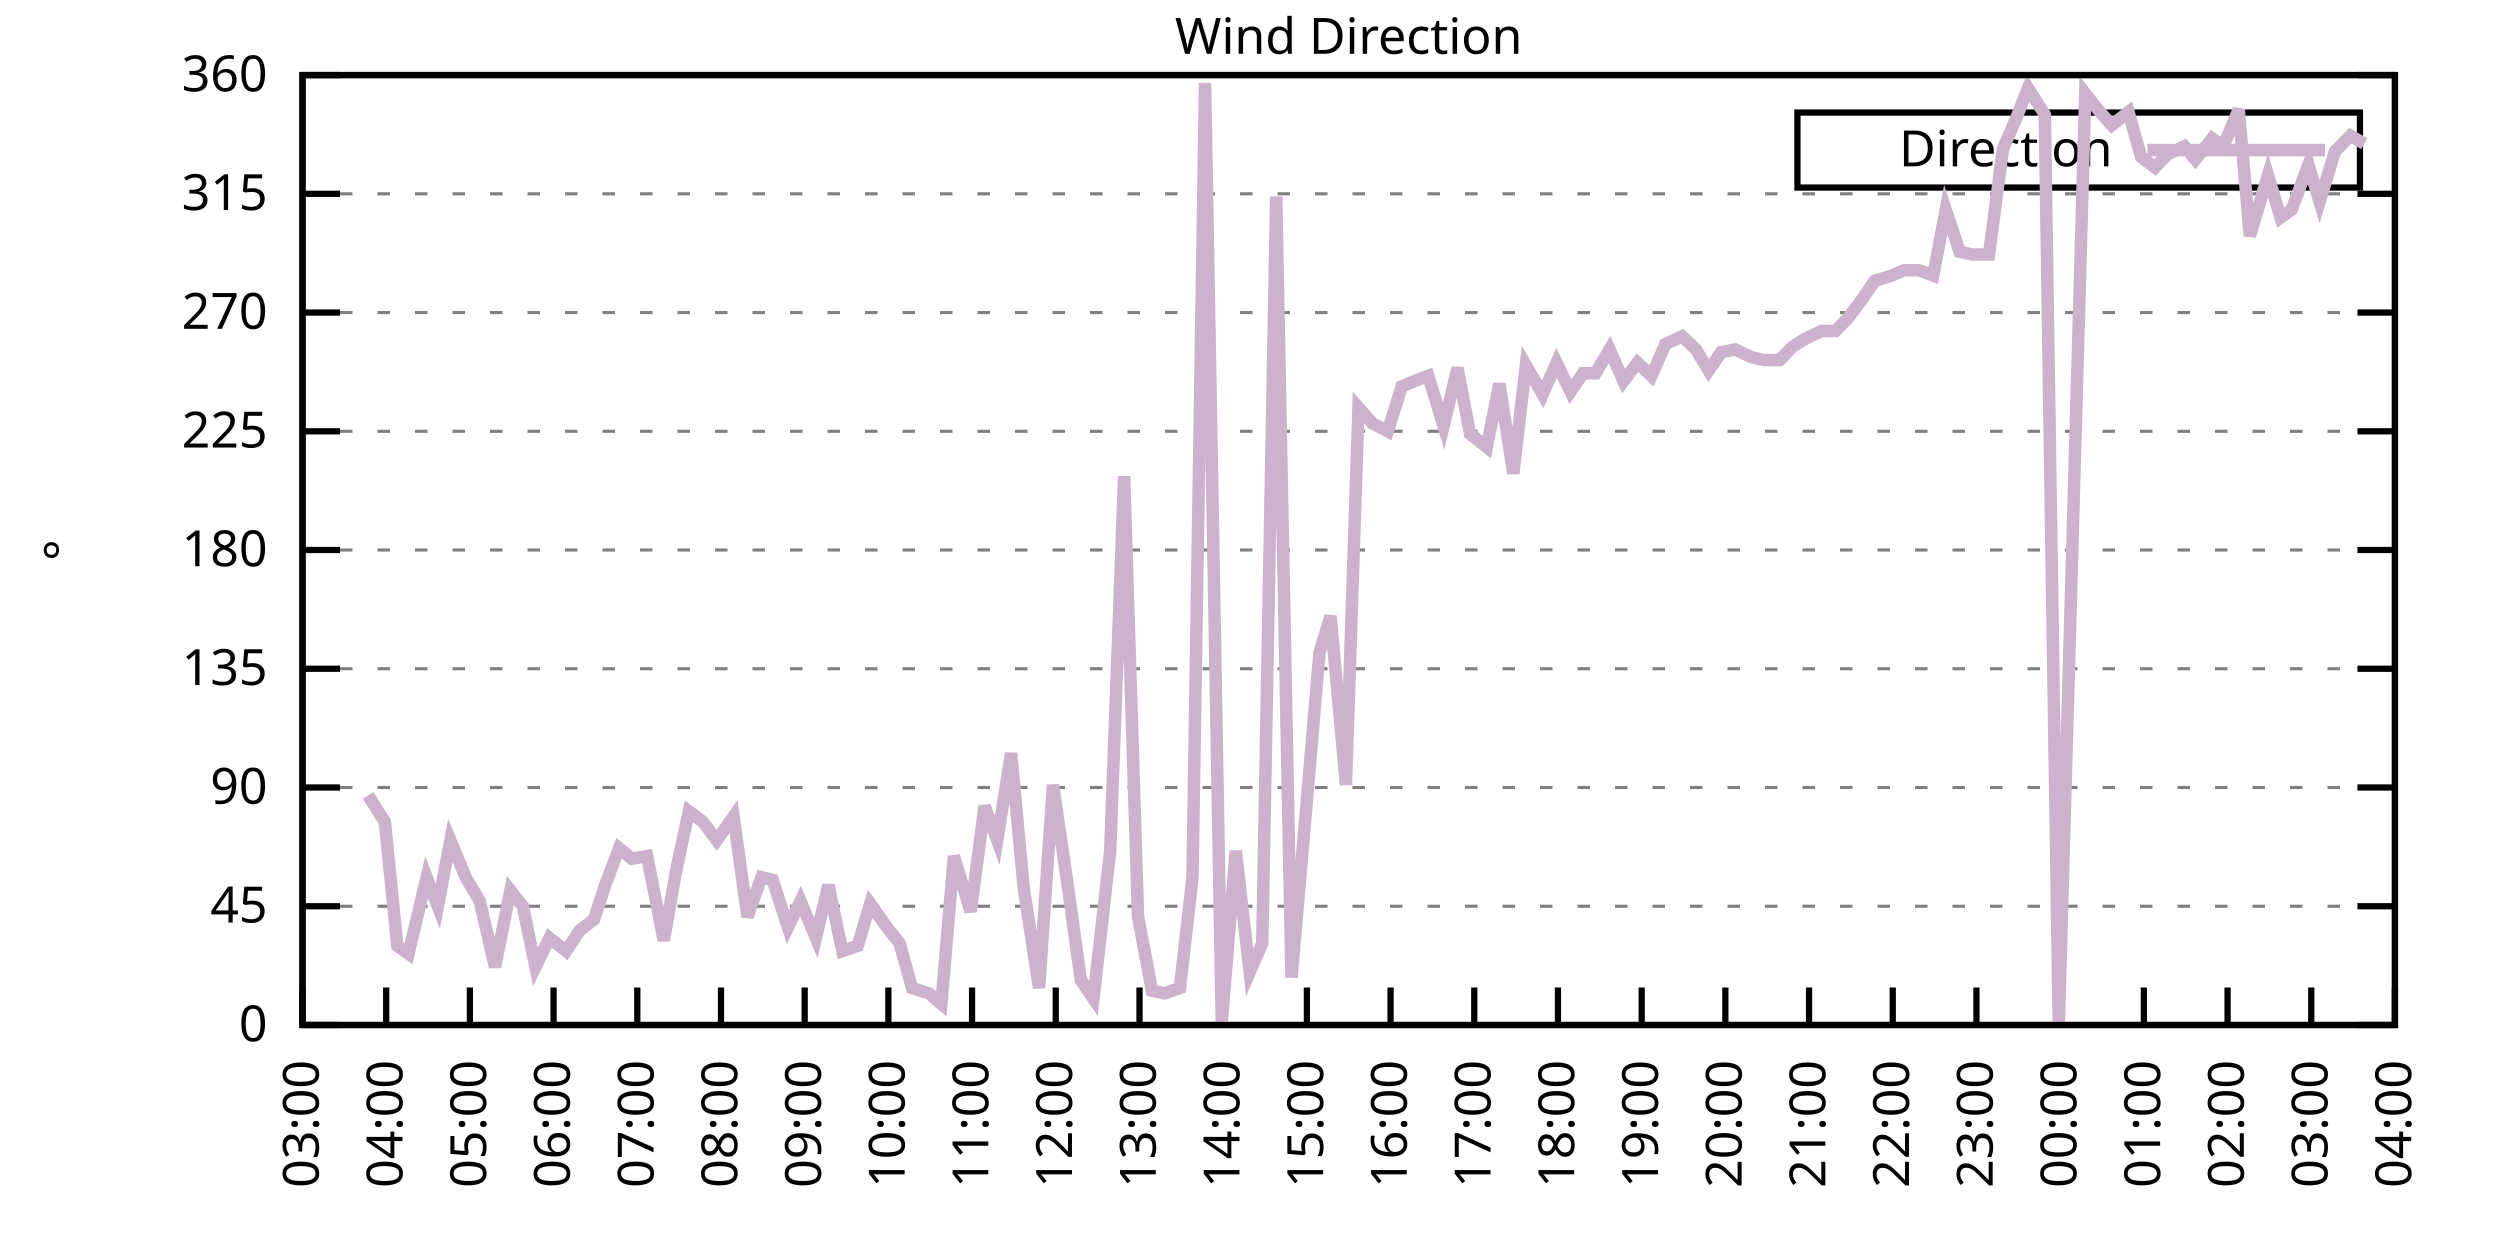
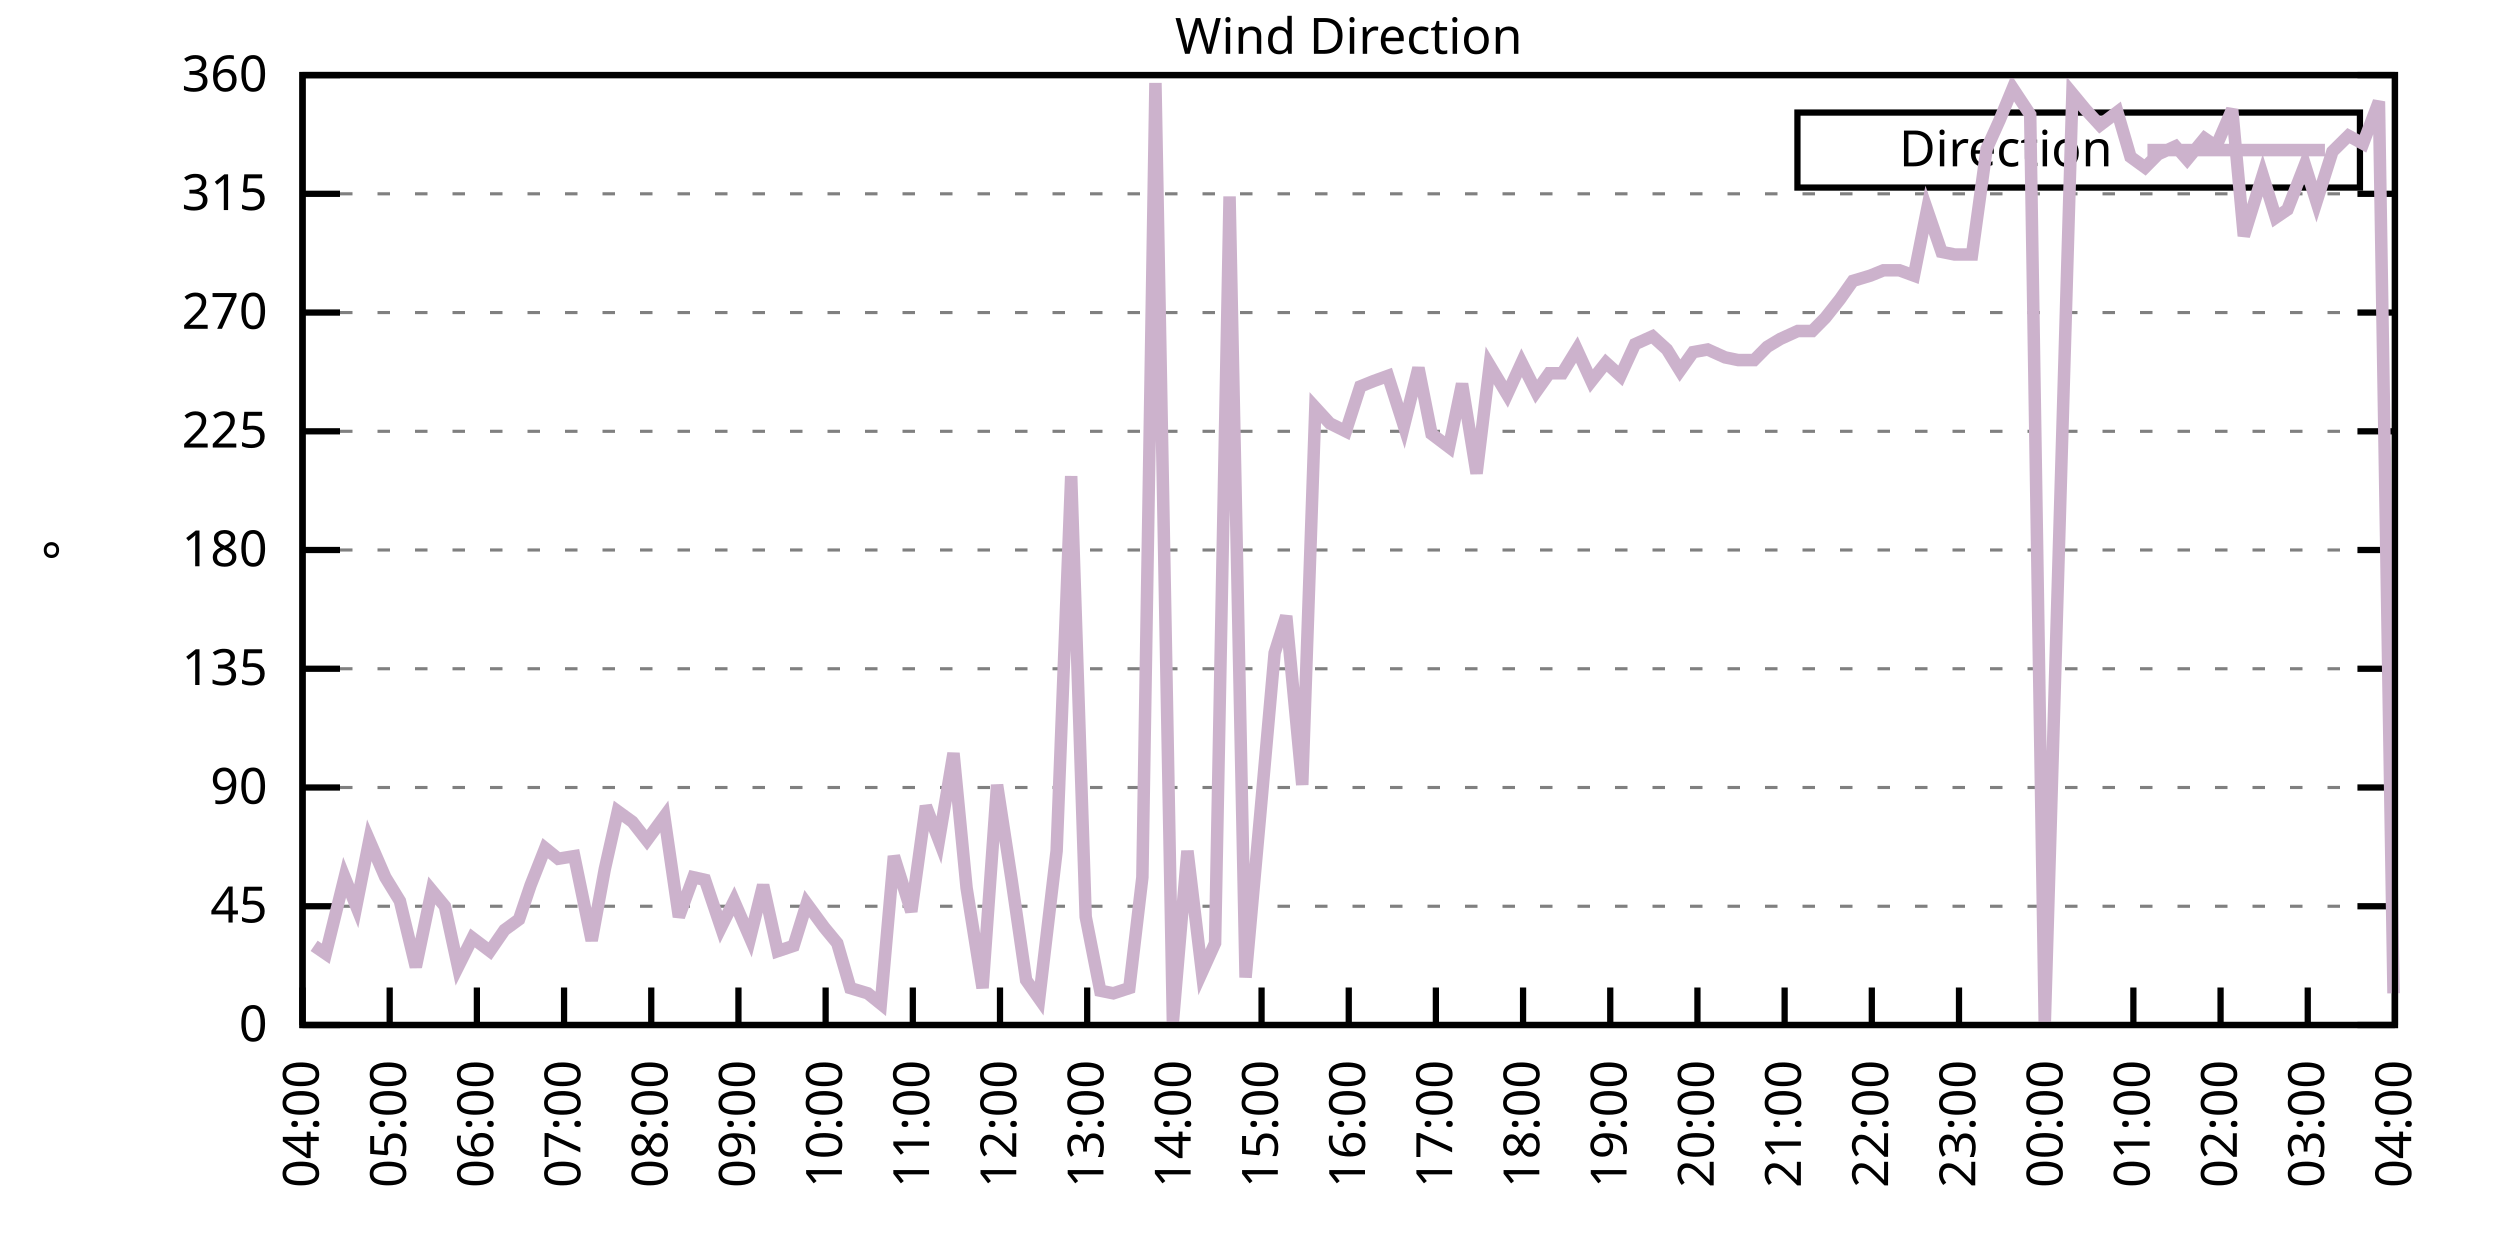
<svg xmlns="http://www.w3.org/2000/svg" xmlns:xlink="http://www.w3.org/1999/xlink" width="400" height="200" viewBox="0 0 400 200">
  <g id="gnuplot_canvas">
    <rect x="0" y="0" width="400" height="200" fill="none" />
    <defs>
      <circle id="gpDot" r="0.5" stroke-width="0.5" stroke="currentColor" />
      <path id="gpPt0" stroke-width="0.333" stroke="currentColor" d="M-1,0 h2 M0,-1 v2" />
      <path id="gpPt1" stroke-width="0.333" stroke="currentColor" d="M-1,-1 L1,1 M1,-1 L-1,1" />
      <path id="gpPt2" stroke-width="0.333" stroke="currentColor" d="M-1,0 L1,0 M0,-1 L0,1 M-1,-1 L1,1 M-1,1 L1,-1" />
      <rect id="gpPt3" stroke-width="0.333" stroke="currentColor" x="-1" y="-1" width="2" height="2" />
      <rect id="gpPt4" stroke-width="0.333" stroke="currentColor" fill="currentColor" x="-1" y="-1" width="2" height="2" />
      <circle id="gpPt5" stroke-width="0.333" stroke="currentColor" cx="0" cy="0" r="1" />
      <use xlink:href="#gpPt5" id="gpPt6" fill="currentColor" stroke="none" />
      <path id="gpPt7" stroke-width="0.333" stroke="currentColor" d="M0,-1.33 L-1.33,0.67 L1.33,0.67 z" />
      <use xlink:href="#gpPt7" id="gpPt8" fill="currentColor" stroke="none" />
      <use xlink:href="#gpPt7" id="gpPt9" stroke="currentColor" transform="rotate(180)" />
      <use xlink:href="#gpPt9" id="gpPt10" fill="currentColor" stroke="none" />
      <use xlink:href="#gpPt3" id="gpPt11" stroke="currentColor" transform="rotate(45)" />
      <use xlink:href="#gpPt11" id="gpPt12" fill="currentColor" stroke="none" />
      <path id="gpPt13" stroke-width="0.333" stroke="currentColor" d="M0,1.330 L1.265,0.411 L0.782,-1.067 L-0.782,-1.076 L-1.265,0.411 z" />
      <use xlink:href="#gpPt13" id="gpPt14" fill="currentColor" stroke="none" />
      <filter id="textbox" filterUnits="objectBoundingBox" x="0" y="0" height="1" width="1">
        <feFlood flood-color="white" flood-opacity="1" result="bgnd" />
        <feComposite in="SourceGraphic" in2="bgnd" operator="atop" />
      </filter>
      <filter id="greybox" filterUnits="objectBoundingBox" x="0" y="0" height="1" width="1">
        <feFlood flood-color="lightgrey" flood-opacity="1" result="grey" />
        <feComposite in="SourceGraphic" in2="grey" operator="atop" />
      </filter>
    </defs>
    <g fill="none" color="white" stroke="currentColor" stroke-width="1.00" stroke-linecap="butt" stroke-linejoin="miter">
</g>
    <g fill="none" color="black" stroke="currentColor" stroke-width="1.00" stroke-linecap="butt" stroke-linejoin="miter">
      <g stroke="none" shape-rendering="crispEdges">
        <polygon fill="rgb(255, 255, 255)" points="48.40,164.00 383.18,164.00 383.18,12.02 48.40,12.02 " />
      </g>
    </g>
    <g fill="none" color="black" stroke="currentColor" stroke-width="1.00" stroke-linecap="butt" stroke-linejoin="miter">
</g>
    <g fill="none" color="black" stroke="black" stroke-width="0.50" stroke-linecap="butt" stroke-linejoin="miter">
</g>
    <g fill="none" color="gray" stroke="currentColor" stroke-width="0.50" stroke-linecap="butt" stroke-linejoin="miter">
      <path stroke="gray" stroke-dasharray="2,4" class="gridline" d="M48.40,164.00 L383.19,164.00  " />
    </g>
    <g fill="none" color="gray" stroke="gray" stroke-width="1.00" stroke-linecap="butt" stroke-linejoin="miter">
</g>
    <g fill="none" color="black" stroke="currentColor" stroke-width="1.00" stroke-linecap="butt" stroke-linejoin="miter">
      <path stroke="black" d="M48.40,164.00 L54.40,164.00 M383.19,164.00 L377.19,164.00  " />
      <g transform="translate(42.80,166.60)" stroke="none" fill="black" font-family="Sans" font-size="8.00" text-anchor="end">
        <text>
          <tspan font-family="Sans"> 0</tspan>
        </text>
      </g>
    </g>
    <g fill="none" color="black" stroke="currentColor" stroke-width="1.00" stroke-linecap="butt" stroke-linejoin="miter">
</g>
    <g fill="none" color="black" stroke="black" stroke-width="0.50" stroke-linecap="butt" stroke-linejoin="miter">
</g>
    <g fill="none" color="gray" stroke="currentColor" stroke-width="0.50" stroke-linecap="butt" stroke-linejoin="miter">
      <path stroke="gray" stroke-dasharray="2,4" class="gridline" d="M48.40,145.00 L383.19,145.00  " />
    </g>
    <g fill="none" color="gray" stroke="gray" stroke-width="1.00" stroke-linecap="butt" stroke-linejoin="miter">
</g>
    <g fill="none" color="black" stroke="currentColor" stroke-width="1.00" stroke-linecap="butt" stroke-linejoin="miter">
      <path stroke="black" d="M48.40,145.00 L54.40,145.00 M383.19,145.00 L377.19,145.00  " />
      <g transform="translate(42.80,147.60)" stroke="none" fill="black" font-family="Sans" font-size="8.00" text-anchor="end">
        <text>
          <tspan font-family="Sans"> 45</tspan>
        </text>
      </g>
    </g>
    <g fill="none" color="black" stroke="currentColor" stroke-width="1.00" stroke-linecap="butt" stroke-linejoin="miter">
</g>
    <g fill="none" color="black" stroke="black" stroke-width="0.50" stroke-linecap="butt" stroke-linejoin="miter">
</g>
    <g fill="none" color="gray" stroke="currentColor" stroke-width="0.50" stroke-linecap="butt" stroke-linejoin="miter">
      <path stroke="gray" stroke-dasharray="2,4" class="gridline" d="M48.40,126.00 L383.19,126.00  " />
    </g>
    <g fill="none" color="gray" stroke="gray" stroke-width="1.00" stroke-linecap="butt" stroke-linejoin="miter">
</g>
    <g fill="none" color="black" stroke="currentColor" stroke-width="1.00" stroke-linecap="butt" stroke-linejoin="miter">
      <path stroke="black" d="M48.40,126.00 L54.40,126.00 M383.19,126.00 L377.19,126.00  " />
      <g transform="translate(42.80,128.60)" stroke="none" fill="black" font-family="Sans" font-size="8.00" text-anchor="end">
        <text>
          <tspan font-family="Sans"> 90</tspan>
        </text>
      </g>
    </g>
    <g fill="none" color="black" stroke="currentColor" stroke-width="1.00" stroke-linecap="butt" stroke-linejoin="miter">
</g>
    <g fill="none" color="black" stroke="black" stroke-width="0.50" stroke-linecap="butt" stroke-linejoin="miter">
</g>
    <g fill="none" color="gray" stroke="currentColor" stroke-width="0.50" stroke-linecap="butt" stroke-linejoin="miter">
      <path stroke="gray" stroke-dasharray="2,4" class="gridline" d="M48.40,107.00 L383.19,107.00  " />
    </g>
    <g fill="none" color="gray" stroke="gray" stroke-width="1.00" stroke-linecap="butt" stroke-linejoin="miter">
</g>
    <g fill="none" color="black" stroke="currentColor" stroke-width="1.00" stroke-linecap="butt" stroke-linejoin="miter">
      <path stroke="black" d="M48.40,107.00 L54.40,107.00 M383.19,107.00 L377.19,107.00  " />
      <g transform="translate(42.80,109.60)" stroke="none" fill="black" font-family="Sans" font-size="8.00" text-anchor="end">
        <text>
          <tspan font-family="Sans"> 135</tspan>
        </text>
      </g>
    </g>
    <g fill="none" color="black" stroke="currentColor" stroke-width="1.00" stroke-linecap="butt" stroke-linejoin="miter">
</g>
    <g fill="none" color="black" stroke="black" stroke-width="0.50" stroke-linecap="butt" stroke-linejoin="miter">
</g>
    <g fill="none" color="gray" stroke="currentColor" stroke-width="0.50" stroke-linecap="butt" stroke-linejoin="miter">
      <path stroke="gray" stroke-dasharray="2,4" class="gridline" d="M48.40,88.00 L383.19,88.00  " />
    </g>
    <g fill="none" color="gray" stroke="gray" stroke-width="1.00" stroke-linecap="butt" stroke-linejoin="miter">
</g>
    <g fill="none" color="black" stroke="currentColor" stroke-width="1.00" stroke-linecap="butt" stroke-linejoin="miter">
      <path stroke="black" d="M48.40,88.00 L54.40,88.00 M383.19,88.00 L377.19,88.00  " />
      <g transform="translate(42.80,90.60)" stroke="none" fill="black" font-family="Sans" font-size="8.00" text-anchor="end">
        <text>
          <tspan font-family="Sans"> 180</tspan>
        </text>
      </g>
    </g>
    <g fill="none" color="black" stroke="currentColor" stroke-width="1.00" stroke-linecap="butt" stroke-linejoin="miter">
</g>
    <g fill="none" color="black" stroke="black" stroke-width="0.50" stroke-linecap="butt" stroke-linejoin="miter">
</g>
    <g fill="none" color="gray" stroke="currentColor" stroke-width="0.50" stroke-linecap="butt" stroke-linejoin="miter">
      <path stroke="gray" stroke-dasharray="2,4" class="gridline" d="M48.40,69.01 L383.19,69.01  " />
    </g>
    <g fill="none" color="gray" stroke="gray" stroke-width="1.00" stroke-linecap="butt" stroke-linejoin="miter">
</g>
    <g fill="none" color="black" stroke="currentColor" stroke-width="1.00" stroke-linecap="butt" stroke-linejoin="miter">
      <path stroke="black" d="M48.40,69.01 L54.40,69.01 M383.19,69.01 L377.19,69.01  " />
      <g transform="translate(42.80,71.61)" stroke="none" fill="black" font-family="Sans" font-size="8.00" text-anchor="end">
        <text>
          <tspan font-family="Sans"> 225</tspan>
        </text>
      </g>
    </g>
    <g fill="none" color="black" stroke="currentColor" stroke-width="1.00" stroke-linecap="butt" stroke-linejoin="miter">
</g>
    <g fill="none" color="black" stroke="black" stroke-width="0.50" stroke-linecap="butt" stroke-linejoin="miter">
</g>
    <g fill="none" color="gray" stroke="currentColor" stroke-width="0.50" stroke-linecap="butt" stroke-linejoin="miter">
      <path stroke="gray" stroke-dasharray="2,4" class="gridline" d="M48.40,50.01 L383.19,50.01  " />
    </g>
    <g fill="none" color="gray" stroke="gray" stroke-width="1.00" stroke-linecap="butt" stroke-linejoin="miter">
</g>
    <g fill="none" color="black" stroke="currentColor" stroke-width="1.00" stroke-linecap="butt" stroke-linejoin="miter">
      <path stroke="black" d="M48.40,50.01 L54.40,50.01 M383.19,50.01 L377.19,50.01  " />
      <g transform="translate(42.80,52.61)" stroke="none" fill="black" font-family="Sans" font-size="8.00" text-anchor="end">
        <text>
          <tspan font-family="Sans"> 270</tspan>
        </text>
      </g>
    </g>
    <g fill="none" color="black" stroke="currentColor" stroke-width="1.00" stroke-linecap="butt" stroke-linejoin="miter">
</g>
    <g fill="none" color="black" stroke="black" stroke-width="0.50" stroke-linecap="butt" stroke-linejoin="miter">
</g>
    <g fill="none" color="gray" stroke="currentColor" stroke-width="0.50" stroke-linecap="butt" stroke-linejoin="miter">
      <path stroke="gray" stroke-dasharray="2,4" class="gridline" d="M48.40,31.01 L383.19,31.01  " />
    </g>
    <g fill="none" color="gray" stroke="gray" stroke-width="1.00" stroke-linecap="butt" stroke-linejoin="miter">
</g>
    <g fill="none" color="black" stroke="currentColor" stroke-width="1.00" stroke-linecap="butt" stroke-linejoin="miter">
      <path stroke="black" d="M48.40,31.01 L54.40,31.01 M383.19,31.01 L377.19,31.01  " />
      <g transform="translate(42.80,33.61)" stroke="none" fill="black" font-family="Sans" font-size="8.00" text-anchor="end">
        <text>
          <tspan font-family="Sans"> 315</tspan>
        </text>
      </g>
    </g>
    <g fill="none" color="black" stroke="currentColor" stroke-width="1.00" stroke-linecap="butt" stroke-linejoin="miter">
</g>
    <g fill="none" color="black" stroke="black" stroke-width="0.50" stroke-linecap="butt" stroke-linejoin="miter">
</g>
    <g fill="none" color="gray" stroke="currentColor" stroke-width="0.50" stroke-linecap="butt" stroke-linejoin="miter">
      <path stroke="gray" stroke-dasharray="2,4" class="gridline" d="M48.40,12.01 L383.19,12.01  " />
    </g>
    <g fill="none" color="gray" stroke="gray" stroke-width="1.00" stroke-linecap="butt" stroke-linejoin="miter">
</g>
    <g fill="none" color="black" stroke="currentColor" stroke-width="1.00" stroke-linecap="butt" stroke-linejoin="miter">
      <path stroke="black" d="M48.40,12.01 L54.40,12.01 M383.19,12.01 L377.19,12.01  " />
      <g transform="translate(42.80,14.61)" stroke="none" fill="black" font-family="Sans" font-size="8.00" text-anchor="end">
        <text>
          <tspan font-family="Sans"> 360</tspan>
        </text>
      </g>
    </g>
    <g fill="none" color="black" stroke="currentColor" stroke-width="1.00" stroke-linecap="butt" stroke-linejoin="miter">
      <path stroke="black" d="M48.40,164.00 L48.40,158.00  " />
      <g transform="translate(51.00,169.60) rotate(270.00)" stroke="none" fill="black" font-family="Sans" font-size="8.00" text-anchor="end">
        <text>
-           <tspan font-family="Sans">03:00</tspan>
-         </text>
-       </g>
-     </g>
-     <g fill="none" color="black" stroke="currentColor" stroke-width="1.00" stroke-linecap="butt" stroke-linejoin="miter">
-       <path stroke="black" d="M61.79,164.00 L61.79,158.00  " />
-       <g transform="translate(64.39,169.60) rotate(270.00)" stroke="none" fill="black" font-family="Sans" font-size="8.00" text-anchor="end">
-         <text>
          <tspan font-family="Sans">04:00</tspan>
        </text>
      </g>
    </g>
    <g fill="none" color="black" stroke="currentColor" stroke-width="1.00" stroke-linecap="butt" stroke-linejoin="miter">
-       <path stroke="black" d="M75.18,164.00 L75.18,158.00  " />
-       <g transform="translate(77.78,169.60) rotate(270.00)" stroke="none" fill="black" font-family="Sans" font-size="8.00" text-anchor="end">
+       <path stroke="black" d="M62.35,164.00 L62.35,158.00  " />
+       <g transform="translate(64.95,169.60) rotate(270.00)" stroke="none" fill="black" font-family="Sans" font-size="8.00" text-anchor="end">
        <text>
          <tspan font-family="Sans">05:00</tspan>
        </text>
      </g>
    </g>
    <g fill="none" color="black" stroke="currentColor" stroke-width="1.00" stroke-linecap="butt" stroke-linejoin="miter">
-       <path stroke="black" d="M88.57,164.00 L88.57,158.00  " />
-       <g transform="translate(91.17,169.60) rotate(270.00)" stroke="none" fill="black" font-family="Sans" font-size="8.00" text-anchor="end">
+       <path stroke="black" d="M76.30,164.00 L76.30,158.00  " />
+       <g transform="translate(78.90,169.60) rotate(270.00)" stroke="none" fill="black" font-family="Sans" font-size="8.00" text-anchor="end">
        <text>
          <tspan font-family="Sans">06:00</tspan>
        </text>
      </g>
    </g>
    <g fill="none" color="black" stroke="currentColor" stroke-width="1.00" stroke-linecap="butt" stroke-linejoin="miter">
-       <path stroke="black" d="M101.97,164.00 L101.97,158.00  " />
-       <g transform="translate(104.57,169.60) rotate(270.00)" stroke="none" fill="black" font-family="Sans" font-size="8.00" text-anchor="end">
+       <path stroke="black" d="M90.25,164.00 L90.25,158.00  " />
+       <g transform="translate(92.85,169.60) rotate(270.00)" stroke="none" fill="black" font-family="Sans" font-size="8.00" text-anchor="end">
        <text>
          <tspan font-family="Sans">07:00</tspan>
        </text>
      </g>
    </g>
    <g fill="none" color="black" stroke="currentColor" stroke-width="1.00" stroke-linecap="butt" stroke-linejoin="miter">
-       <path stroke="black" d="M115.36,164.00 L115.36,158.00  " />
-       <g transform="translate(117.96,169.60) rotate(270.00)" stroke="none" fill="black" font-family="Sans" font-size="8.00" text-anchor="end">
+       <path stroke="black" d="M104.20,164.00 L104.20,158.00  " />
+       <g transform="translate(106.80,169.60) rotate(270.00)" stroke="none" fill="black" font-family="Sans" font-size="8.00" text-anchor="end">
        <text>
          <tspan font-family="Sans">08:00</tspan>
        </text>
      </g>
    </g>
    <g fill="none" color="black" stroke="currentColor" stroke-width="1.00" stroke-linecap="butt" stroke-linejoin="miter">
-       <path stroke="black" d="M128.75,164.00 L128.75,158.00  " />
-       <g transform="translate(131.35,169.60) rotate(270.00)" stroke="none" fill="black" font-family="Sans" font-size="8.00" text-anchor="end">
+       <path stroke="black" d="M118.15,164.00 L118.15,158.00  " />
+       <g transform="translate(120.75,169.60) rotate(270.00)" stroke="none" fill="black" font-family="Sans" font-size="8.00" text-anchor="end">
        <text>
          <tspan font-family="Sans">09:00</tspan>
        </text>
      </g>
    </g>
    <g fill="none" color="black" stroke="currentColor" stroke-width="1.00" stroke-linecap="butt" stroke-linejoin="miter">
-       <path stroke="black" d="M142.14,164.00 L142.14,158.00  " />
-       <g transform="translate(144.74,169.60) rotate(270.00)" stroke="none" fill="black" font-family="Sans" font-size="8.00" text-anchor="end">
+       <path stroke="black" d="M132.10,164.00 L132.10,158.00  " />
+       <g transform="translate(134.70,169.60) rotate(270.00)" stroke="none" fill="black" font-family="Sans" font-size="8.00" text-anchor="end">
        <text>
          <tspan font-family="Sans">10:00</tspan>
        </text>
      </g>
    </g>
    <g fill="none" color="black" stroke="currentColor" stroke-width="1.00" stroke-linecap="butt" stroke-linejoin="miter">
-       <path stroke="black" d="M155.53,164.00 L155.53,158.00  " />
-       <g transform="translate(158.13,169.60) rotate(270.00)" stroke="none" fill="black" font-family="Sans" font-size="8.00" text-anchor="end">
+       <path stroke="black" d="M146.05,164.00 L146.05,158.00  " />
+       <g transform="translate(148.65,169.60) rotate(270.00)" stroke="none" fill="black" font-family="Sans" font-size="8.00" text-anchor="end">
        <text>
          <tspan font-family="Sans">11:00</tspan>
        </text>
      </g>
    </g>
    <g fill="none" color="black" stroke="currentColor" stroke-width="1.00" stroke-linecap="butt" stroke-linejoin="miter">
-       <path stroke="black" d="M168.92,164.00 L168.92,158.00  " />
-       <g transform="translate(171.52,169.60) rotate(270.00)" stroke="none" fill="black" font-family="Sans" font-size="8.00" text-anchor="end">
+       <path stroke="black" d="M160.00,164.00 L160.00,158.00  " />
+       <g transform="translate(162.60,169.60) rotate(270.00)" stroke="none" fill="black" font-family="Sans" font-size="8.00" text-anchor="end">
        <text>
          <tspan font-family="Sans">12:00</tspan>
        </text>
      </g>
    </g>
    <g fill="none" color="black" stroke="currentColor" stroke-width="1.00" stroke-linecap="butt" stroke-linejoin="miter">
-       <path stroke="black" d="M182.32,164.00 L182.32,158.00  " />
-       <g transform="translate(184.92,169.60) rotate(270.00)" stroke="none" fill="black" font-family="Sans" font-size="8.00" text-anchor="end">
+       <path stroke="black" d="M173.95,164.00 L173.95,158.00  " />
+       <g transform="translate(176.55,169.60) rotate(270.00)" stroke="none" fill="black" font-family="Sans" font-size="8.00" text-anchor="end">
        <text>
          <tspan font-family="Sans">13:00</tspan>
        </text>
      </g>
    </g>
    <g fill="none" color="black" stroke="currentColor" stroke-width="1.00" stroke-linecap="butt" stroke-linejoin="miter">
-       <path stroke="black" d="M195.71,164.00 L195.71,158.00  " />
-       <g transform="translate(198.31,169.60) rotate(270.00)" stroke="none" fill="black" font-family="Sans" font-size="8.00" text-anchor="end">
+       <path stroke="black" d="M187.90,164.00 L187.90,158.00  " />
+       <g transform="translate(190.50,169.60) rotate(270.00)" stroke="none" fill="black" font-family="Sans" font-size="8.00" text-anchor="end">
        <text>
          <tspan font-family="Sans">14:00</tspan>
        </text>
      </g>
    </g>
    <g fill="none" color="black" stroke="currentColor" stroke-width="1.00" stroke-linecap="butt" stroke-linejoin="miter">
-       <path stroke="black" d="M209.10,164.00 L209.10,158.00  " />
-       <g transform="translate(211.70,169.60) rotate(270.00)" stroke="none" fill="black" font-family="Sans" font-size="8.00" text-anchor="end">
+       <path stroke="black" d="M201.85,164.00 L201.85,158.00  " />
+       <g transform="translate(204.45,169.60) rotate(270.00)" stroke="none" fill="black" font-family="Sans" font-size="8.00" text-anchor="end">
        <text>
          <tspan font-family="Sans">15:00</tspan>
        </text>
      </g>
    </g>
    <g fill="none" color="black" stroke="currentColor" stroke-width="1.00" stroke-linecap="butt" stroke-linejoin="miter">
-       <path stroke="black" d="M222.49,164.00 L222.49,158.00  " />
-       <g transform="translate(225.09,169.60) rotate(270.00)" stroke="none" fill="black" font-family="Sans" font-size="8.00" text-anchor="end">
+       <path stroke="black" d="M215.80,164.00 L215.80,158.00  " />
+       <g transform="translate(218.40,169.60) rotate(270.00)" stroke="none" fill="black" font-family="Sans" font-size="8.00" text-anchor="end">
        <text>
          <tspan font-family="Sans">16:00</tspan>
        </text>
      </g>
    </g>
    <g fill="none" color="black" stroke="currentColor" stroke-width="1.00" stroke-linecap="butt" stroke-linejoin="miter">
-       <path stroke="black" d="M235.88,164.00 L235.88,158.00  " />
-       <g transform="translate(238.48,169.60) rotate(270.00)" stroke="none" fill="black" font-family="Sans" font-size="8.00" text-anchor="end">
+       <path stroke="black" d="M229.74,164.00 L229.74,158.00  " />
+       <g transform="translate(232.34,169.60) rotate(270.00)" stroke="none" fill="black" font-family="Sans" font-size="8.00" text-anchor="end">
        <text>
          <tspan font-family="Sans">17:00</tspan>
        </text>
      </g>
    </g>
    <g fill="none" color="black" stroke="currentColor" stroke-width="1.00" stroke-linecap="butt" stroke-linejoin="miter">
-       <path stroke="black" d="M249.27,164.00 L249.27,158.00  " />
-       <g transform="translate(251.87,169.60) rotate(270.00)" stroke="none" fill="black" font-family="Sans" font-size="8.00" text-anchor="end">
+       <path stroke="black" d="M243.69,164.00 L243.69,158.00  " />
+       <g transform="translate(246.29,169.60) rotate(270.00)" stroke="none" fill="black" font-family="Sans" font-size="8.00" text-anchor="end">
        <text>
          <tspan font-family="Sans">18:00</tspan>
        </text>
      </g>
    </g>
    <g fill="none" color="black" stroke="currentColor" stroke-width="1.00" stroke-linecap="butt" stroke-linejoin="miter">
-       <path stroke="black" d="M262.67,164.00 L262.67,158.00  " />
-       <g transform="translate(265.27,169.60) rotate(270.00)" stroke="none" fill="black" font-family="Sans" font-size="8.00" text-anchor="end">
+       <path stroke="black" d="M257.64,164.00 L257.64,158.00  " />
+       <g transform="translate(260.24,169.60) rotate(270.00)" stroke="none" fill="black" font-family="Sans" font-size="8.00" text-anchor="end">
        <text>
          <tspan font-family="Sans">19:00</tspan>
        </text>
      </g>
    </g>
    <g fill="none" color="black" stroke="currentColor" stroke-width="1.00" stroke-linecap="butt" stroke-linejoin="miter">
-       <path stroke="black" d="M276.06,164.00 L276.06,158.00  " />
-       <g transform="translate(278.66,169.60) rotate(270.00)" stroke="none" fill="black" font-family="Sans" font-size="8.00" text-anchor="end">
+       <path stroke="black" d="M271.59,164.00 L271.59,158.00  " />
+       <g transform="translate(274.19,169.60) rotate(270.00)" stroke="none" fill="black" font-family="Sans" font-size="8.00" text-anchor="end">
        <text>
          <tspan font-family="Sans">20:00</tspan>
        </text>
      </g>
    </g>
    <g fill="none" color="black" stroke="currentColor" stroke-width="1.00" stroke-linecap="butt" stroke-linejoin="miter">
-       <path stroke="black" d="M289.45,164.00 L289.45,158.00  " />
-       <g transform="translate(292.05,169.60) rotate(270.00)" stroke="none" fill="black" font-family="Sans" font-size="8.00" text-anchor="end">
+       <path stroke="black" d="M285.54,164.00 L285.54,158.00  " />
+       <g transform="translate(288.14,169.60) rotate(270.00)" stroke="none" fill="black" font-family="Sans" font-size="8.00" text-anchor="end">
        <text>
          <tspan font-family="Sans">21:00</tspan>
        </text>
      </g>
    </g>
    <g fill="none" color="black" stroke="currentColor" stroke-width="1.00" stroke-linecap="butt" stroke-linejoin="miter">
-       <path stroke="black" d="M302.84,164.00 L302.84,158.00  " />
-       <g transform="translate(305.44,169.60) rotate(270.00)" stroke="none" fill="black" font-family="Sans" font-size="8.00" text-anchor="end">
+       <path stroke="black" d="M299.49,164.00 L299.49,158.00  " />
+       <g transform="translate(302.09,169.60) rotate(270.00)" stroke="none" fill="black" font-family="Sans" font-size="8.00" text-anchor="end">
        <text>
          <tspan font-family="Sans">22:00</tspan>
        </text>
      </g>
    </g>
    <g fill="none" color="black" stroke="currentColor" stroke-width="1.00" stroke-linecap="butt" stroke-linejoin="miter">
-       <path stroke="black" d="M316.23,164.00 L316.23,158.00  " />
-       <g transform="translate(318.83,169.60) rotate(270.00)" stroke="none" fill="black" font-family="Sans" font-size="8.00" text-anchor="end">
+       <path stroke="black" d="M313.44,164.00 L313.44,158.00  " />
+       <g transform="translate(316.04,169.60) rotate(270.00)" stroke="none" fill="black" font-family="Sans" font-size="8.00" text-anchor="end">
        <text>
          <tspan font-family="Sans">23:00</tspan>
        </text>
      </g>
    </g>
    <g fill="none" color="black" stroke="currentColor" stroke-width="1.00" stroke-linecap="butt" stroke-linejoin="miter">
-       <path stroke="black" d="M329.62,164.00 L329.62,158.00  " />
-       <g transform="translate(332.22,169.60) rotate(270.00)" stroke="none" fill="black" font-family="Sans" font-size="8.00" text-anchor="end">
+       <path stroke="black" d="M327.39,164.00 L327.39,158.00  " />
+       <g transform="translate(329.99,169.60) rotate(270.00)" stroke="none" fill="black" font-family="Sans" font-size="8.00" text-anchor="end">
        <text>
          <tspan font-family="Sans">00:00</tspan>
        </text>
      </g>
    </g>
    <g fill="none" color="black" stroke="currentColor" stroke-width="1.00" stroke-linecap="butt" stroke-linejoin="miter">
-       <path stroke="black" d="M343.02,164.00 L343.02,158.00  " />
-       <g transform="translate(345.62,169.60) rotate(270.00)" stroke="none" fill="black" font-family="Sans" font-size="8.00" text-anchor="end">
+       <path stroke="black" d="M341.34,164.00 L341.34,158.00  " />
+       <g transform="translate(343.94,169.60) rotate(270.00)" stroke="none" fill="black" font-family="Sans" font-size="8.00" text-anchor="end">
        <text>
          <tspan font-family="Sans">01:00</tspan>
        </text>
      </g>
    </g>
    <g fill="none" color="black" stroke="currentColor" stroke-width="1.00" stroke-linecap="butt" stroke-linejoin="miter">
-       <path stroke="black" d="M356.41,164.00 L356.41,158.00  " />
-       <g transform="translate(359.01,169.60) rotate(270.00)" stroke="none" fill="black" font-family="Sans" font-size="8.00" text-anchor="end">
+       <path stroke="black" d="M355.29,164.00 L355.29,158.00  " />
+       <g transform="translate(357.89,169.60) rotate(270.00)" stroke="none" fill="black" font-family="Sans" font-size="8.00" text-anchor="end">
        <text>
          <tspan font-family="Sans">02:00</tspan>
        </text>
      </g>
    </g>
    <g fill="none" color="black" stroke="currentColor" stroke-width="1.00" stroke-linecap="butt" stroke-linejoin="miter">
-       <path stroke="black" d="M369.80,164.00 L369.80,158.00  " />
-       <g transform="translate(372.40,169.60) rotate(270.00)" stroke="none" fill="black" font-family="Sans" font-size="8.00" text-anchor="end">
+       <path stroke="black" d="M369.24,164.00 L369.24,158.00  " />
+       <g transform="translate(371.84,169.60) rotate(270.00)" stroke="none" fill="black" font-family="Sans" font-size="8.00" text-anchor="end">
        <text>
          <tspan font-family="Sans">03:00</tspan>
        </text>
      </g>
    </g>
    <g fill="none" color="black" stroke="currentColor" stroke-width="1.00" stroke-linecap="butt" stroke-linejoin="miter">
      <path stroke="black" d="M383.19,164.00 L383.19,158.00  " />
      <g transform="translate(385.79,169.60) rotate(270.00)" stroke="none" fill="black" font-family="Sans" font-size="8.00" text-anchor="end">
        <text>
          <tspan font-family="Sans">04:00</tspan>
        </text>
      </g>
    </g>
    <g fill="none" color="black" stroke="currentColor" stroke-width="1.00" stroke-linecap="butt" stroke-linejoin="miter">
</g>
    <g fill="none" color="black" stroke="currentColor" stroke-width="1.00" stroke-linecap="butt" stroke-linejoin="miter">
      <path stroke="black" d="M48.40,12.01 L48.40,164.00 L383.19,164.00 L383.19,12.01 L48.40,12.01 Z  " />
    </g>
    <g fill="none" color="black" stroke="currentColor" stroke-width="1.00" stroke-linecap="butt" stroke-linejoin="miter">
</g>
    <g fill="none" color="black" stroke="currentColor" stroke-width="1.00" stroke-linecap="butt" stroke-linejoin="miter">
      <path stroke="black" d="M287.59,30.01 L287.59,18.01 L377.59,18.01 L377.59,30.01 L287.59,30.01 Z  " />
    </g>
    <g id="Wind_direction_plot_1">
      <g fill="none" color="white" stroke="black" stroke-width="2.00" stroke-linecap="butt" stroke-linejoin="miter">
</g>
      <g fill="none" color="black" stroke="currentColor" stroke-width="2.00" stroke-linecap="butt" stroke-linejoin="miter">
        <g transform="translate(337.99,26.61)" stroke="none" fill="black" font-family="Sans" font-size="8.00" text-anchor="end">
          <text>
            <tspan font-family="Sans">Direction</tspan>
          </text>
        </g>
      </g>
      <g fill="none" color="black" stroke="currentColor" stroke-width="2.00" stroke-linecap="butt" stroke-linejoin="miter">
-         <path stroke="rgb(204, 178, 204)" d="M343.59,24.01 L371.99,24.01 M58.89,127.27 L61.57,131.49 L63.58,151.33 L65.36,152.60 L68.26,140.36 L70.05,145.00   L72.06,134.45 L74.51,140.36 L76.75,144.16 L79.20,154.71 L81.66,142.47 L83.66,145.00 L85.67,154.71 L87.91,150.07   L90.58,152.18 L92.82,148.80 L95.05,147.11 L96.83,141.62 L99.06,135.71 L101.07,137.40 L103.53,136.98 L106.21,150.49   L108.22,139.09 L110.22,129.80 L112.46,131.49 L114.69,134.45 L117.37,130.65 L119.60,146.69 L121.83,140.36 L123.62,140.78   L126.07,148.38 L128.08,144.16 L130.54,150.07 L132.54,141.62 L134.78,152.18 L137.23,151.33 L139.24,144.58 L141.92,148.38   L143.93,150.91 L145.94,158.09 L148.61,158.93 L150.62,160.62 L152.63,136.98 L155.31,145.85 L157.54,128.96 L159.55,134.45   L161.78,120.51 L163.79,142.05 L166.25,158.09 L168.48,125.58 L170.71,140.78 L172.94,156.82 L174.95,159.78 L177.63,136.14   L179.86,76.18 L182.09,146.69 L184.32,158.51 L186.33,158.93 L188.79,158.09 L190.80,140.36 L192.81,13.28 L195.48,163.58   L197.72,136.14 L199.95,155.56 L201.96,150.91 L204.19,31.43 L206.64,156.40 L208.88,130.65 L211.11,104.47 L212.89,98.56   L215.35,125.58 L217.36,65.21 L219.59,67.74 L222.04,69.01 L224.28,61.83 L226.29,60.98 L228.52,60.14 L230.97,68.16   L233.20,58.87 L235.21,69.43 L237.89,71.54 L239.90,61.41 L242.13,75.76 L244.14,58.45 L246.82,63.10 L249.05,58.03   L251.28,62.67 L253.29,59.72 L255.30,59.72 L257.53,55.92 L259.76,60.98 L262.00,58.03 L264.23,60.14 L266.46,55.07   L269.14,53.81 L271.37,55.92 L273.38,59.30 L275.39,56.34 L277.62,55.92 L280.30,57.18 L282.31,57.61 L284.76,57.61   L286.77,55.50 L288.78,54.23 L291.46,52.96 L293.69,52.96 L295.70,50.85 L297.93,47.90 L299.94,44.94 L302.62,44.10   L304.63,43.25 L307.08,43.25 L309.31,44.10 L311.32,33.54 L313.55,40.30 L315.56,40.72 L318.24,40.72 L320.47,23.83   L322.48,19.19 L324.49,14.12 L327.17,18.34 L329.40,164.00 L333.64,14.97 L335.65,17.50 L337.88,20.03 L340.56,17.92   L342.57,25.10 L344.80,26.79 L346.81,24.68 L349.49,23.41 L351.27,25.52 L353.95,22.14 L355.74,23.41 L358.19,17.50   L359.98,37.76 L362.88,28.05 L364.89,34.81 L366.67,33.54 L369.35,26.36 L371.14,32.28 L373.59,24.25 L376.05,21.72   L378.28,22.99  " />
+         <path stroke="rgb(204, 178, 204)" d="M343.59,24.01 L371.99,24.01 M50.26,151.33 L52.12,152.60 L55.14,140.36 L57.00,145.00 L59.09,134.45 L61.65,140.36   L63.98,144.16 L66.53,154.71 L69.09,142.47 L71.18,145.00 L73.28,154.71 L75.60,150.07 L78.39,152.18 L80.72,148.80   L83.04,147.11 L84.90,141.62 L87.23,135.71 L89.32,137.40 L91.88,136.98 L94.67,150.49 L96.76,139.09 L98.85,129.80   L101.18,131.49 L103.50,134.45 L106.29,130.65 L108.62,146.69 L110.94,140.36 L112.80,140.78 L115.36,148.38 L117.45,144.16   L120.01,150.07 L122.10,141.62 L124.43,152.18 L126.98,151.33 L129.08,144.58 L131.87,148.38 L133.96,150.91 L136.05,158.09   L138.84,158.93 L140.93,160.62 L143.02,136.98 L145.81,145.85 L148.14,128.96 L150.23,134.45 L152.56,120.51 L154.65,142.05   L157.21,158.09 L159.53,125.58 L161.86,140.78 L164.18,156.82 L166.27,159.78 L169.06,136.14 L171.39,76.18 L173.71,146.69   L176.04,158.51 L178.13,158.93 L180.69,158.09 L182.78,140.36 L184.87,13.28 L187.66,163.58 L189.99,136.14 L192.31,155.56   L194.41,150.91 L196.73,31.43 L199.29,156.40 L201.61,130.65 L203.94,104.47 L205.80,98.56 L208.36,125.58 L210.45,65.21   L212.77,67.74 L215.33,69.01 L217.65,61.83 L219.75,60.98 L222.07,60.14 L224.63,68.16 L226.95,58.87 L229.05,69.43   L231.84,71.54 L233.93,61.41 L236.25,75.76 L238.35,58.45 L241.14,63.10 L243.46,58.03 L245.79,62.67 L247.88,59.72   L249.97,59.72 L252.30,55.92 L254.62,60.98 L256.95,58.03 L259.27,60.14 L261.60,55.07 L264.39,53.81 L266.71,55.92   L268.80,59.30 L270.90,56.34 L273.22,55.92 L276.01,57.18 L278.10,57.61 L280.66,57.61 L282.75,55.50 L284.85,54.23   L287.64,52.96 L289.96,52.96 L292.05,50.85 L294.38,47.90 L296.47,44.94 L299.26,44.10 L301.35,43.25 L303.91,43.25   L306.23,44.10 L308.33,33.54 L310.65,40.30 L312.74,40.72 L315.53,40.72 L317.86,23.83 L319.95,19.19 L322.04,14.12   L324.83,18.34 L327.16,164.00 L331.58,14.97 L333.67,17.50 L335.99,20.03 L338.78,17.92 L340.88,25.10 L343.20,26.79   L345.29,24.68 L348.08,23.41 L349.94,25.52 L352.73,22.14 L354.59,23.41 L357.15,17.50 L359.01,37.76 L362.03,28.05   L364.13,34.81 L365.99,33.54 L368.78,26.36 L370.64,32.28 L373.19,24.25 L375.75,21.72 L378.08,22.99 L380.63,16.23   L382.96,158.93  " />
      </g>
    </g>
    <g fill="none" color="black" stroke="currentColor" stroke-width="2.00" stroke-linecap="butt" stroke-linejoin="miter">
</g>
    <g fill="none" color="black" stroke="black" stroke-width="1.00" stroke-linecap="butt" stroke-linejoin="miter">
</g>
    <g fill="none" color="black" stroke="currentColor" stroke-width="1.00" stroke-linecap="butt" stroke-linejoin="miter">
      <path stroke="black" d="M48.40,12.01 L48.40,164.00 L383.19,164.00 L383.19,12.01 L48.40,12.01 Z  " />
      <g transform="translate(12.80,88.01) rotate(270.00)" stroke="none" fill="black" font-family="Sans" font-size="8.00" text-anchor="middle">
        <text>
          <tspan font-family="Sans">°</tspan>
        </text>
      </g>
    </g>
    <g fill="none" color="black" stroke="currentColor" stroke-width="1.00" stroke-linecap="butt" stroke-linejoin="miter">
</g>
    <g fill="none" color="black" stroke="currentColor" stroke-width="1.00" stroke-linecap="butt" stroke-linejoin="miter">
      <g transform="translate(215.79,8.61)" stroke="none" fill="black" font-family="Sans" font-size="8.00" text-anchor="middle">
        <text>
          <tspan font-family="Sans">Wind Direction</tspan>
        </text>
      </g>
    </g>
    <g fill="none" color="black" stroke="currentColor" stroke-width="1.00" stroke-linecap="butt" stroke-linejoin="miter">
</g>
  </g>
</svg>
